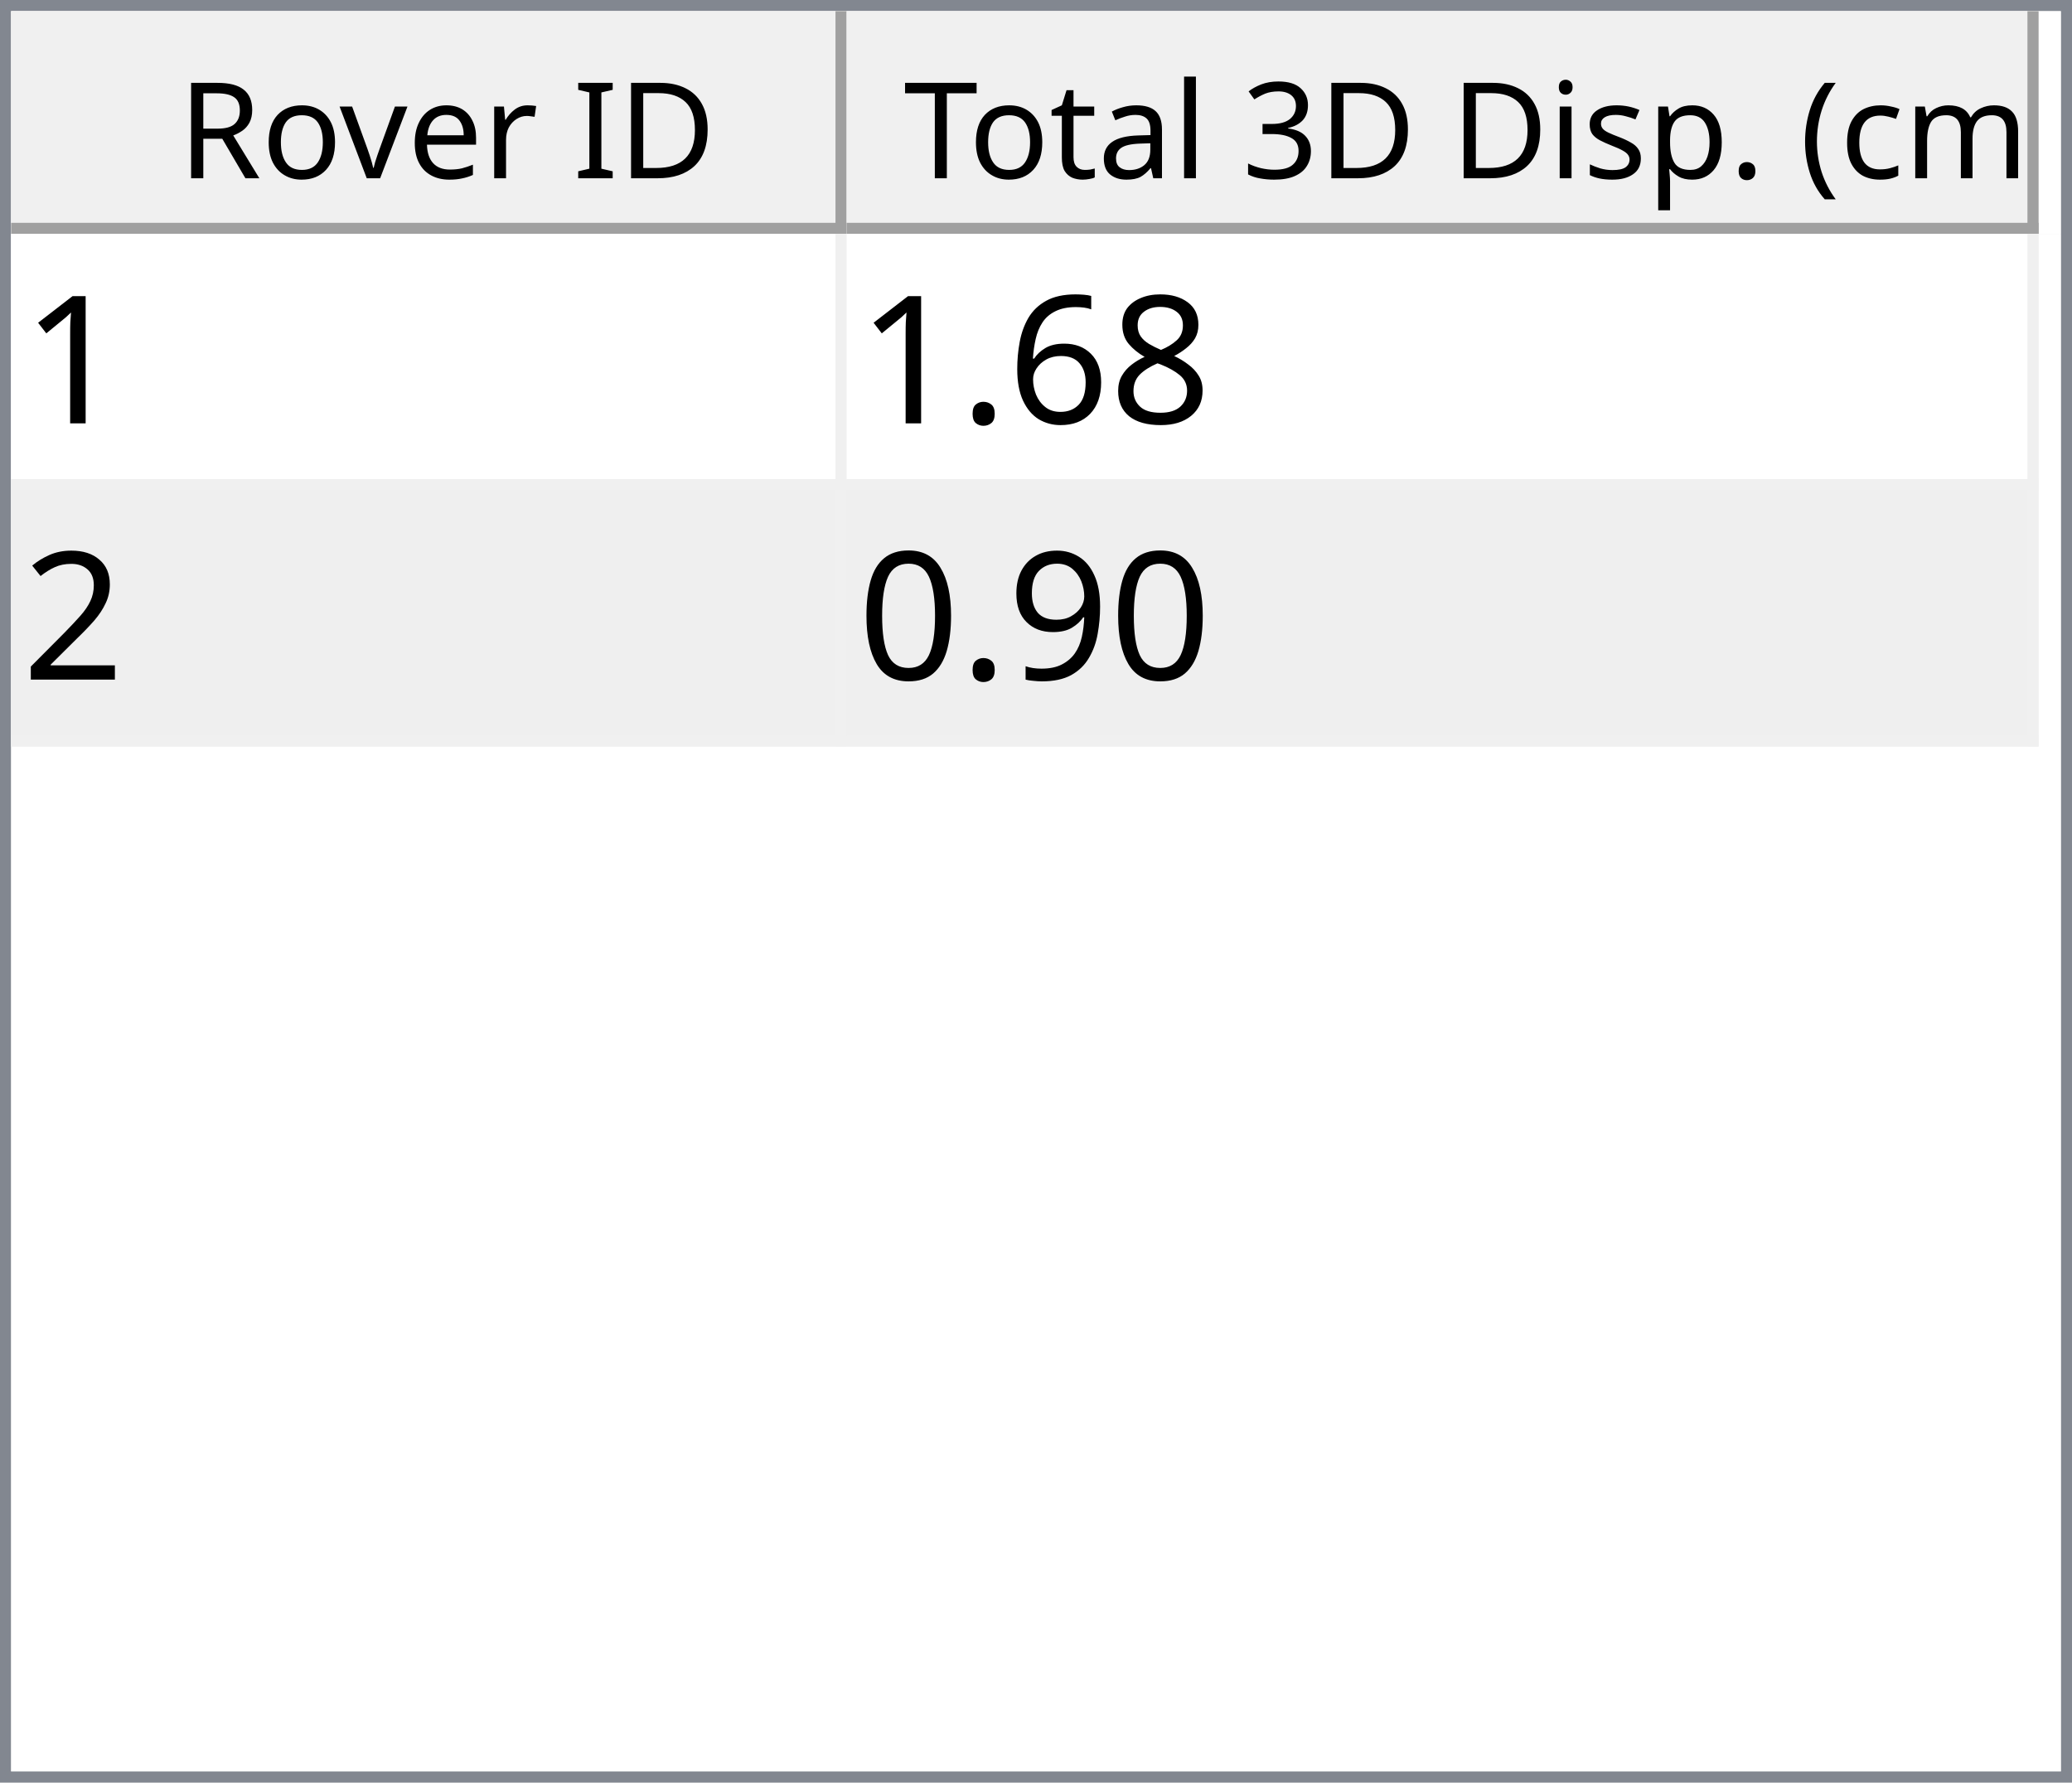
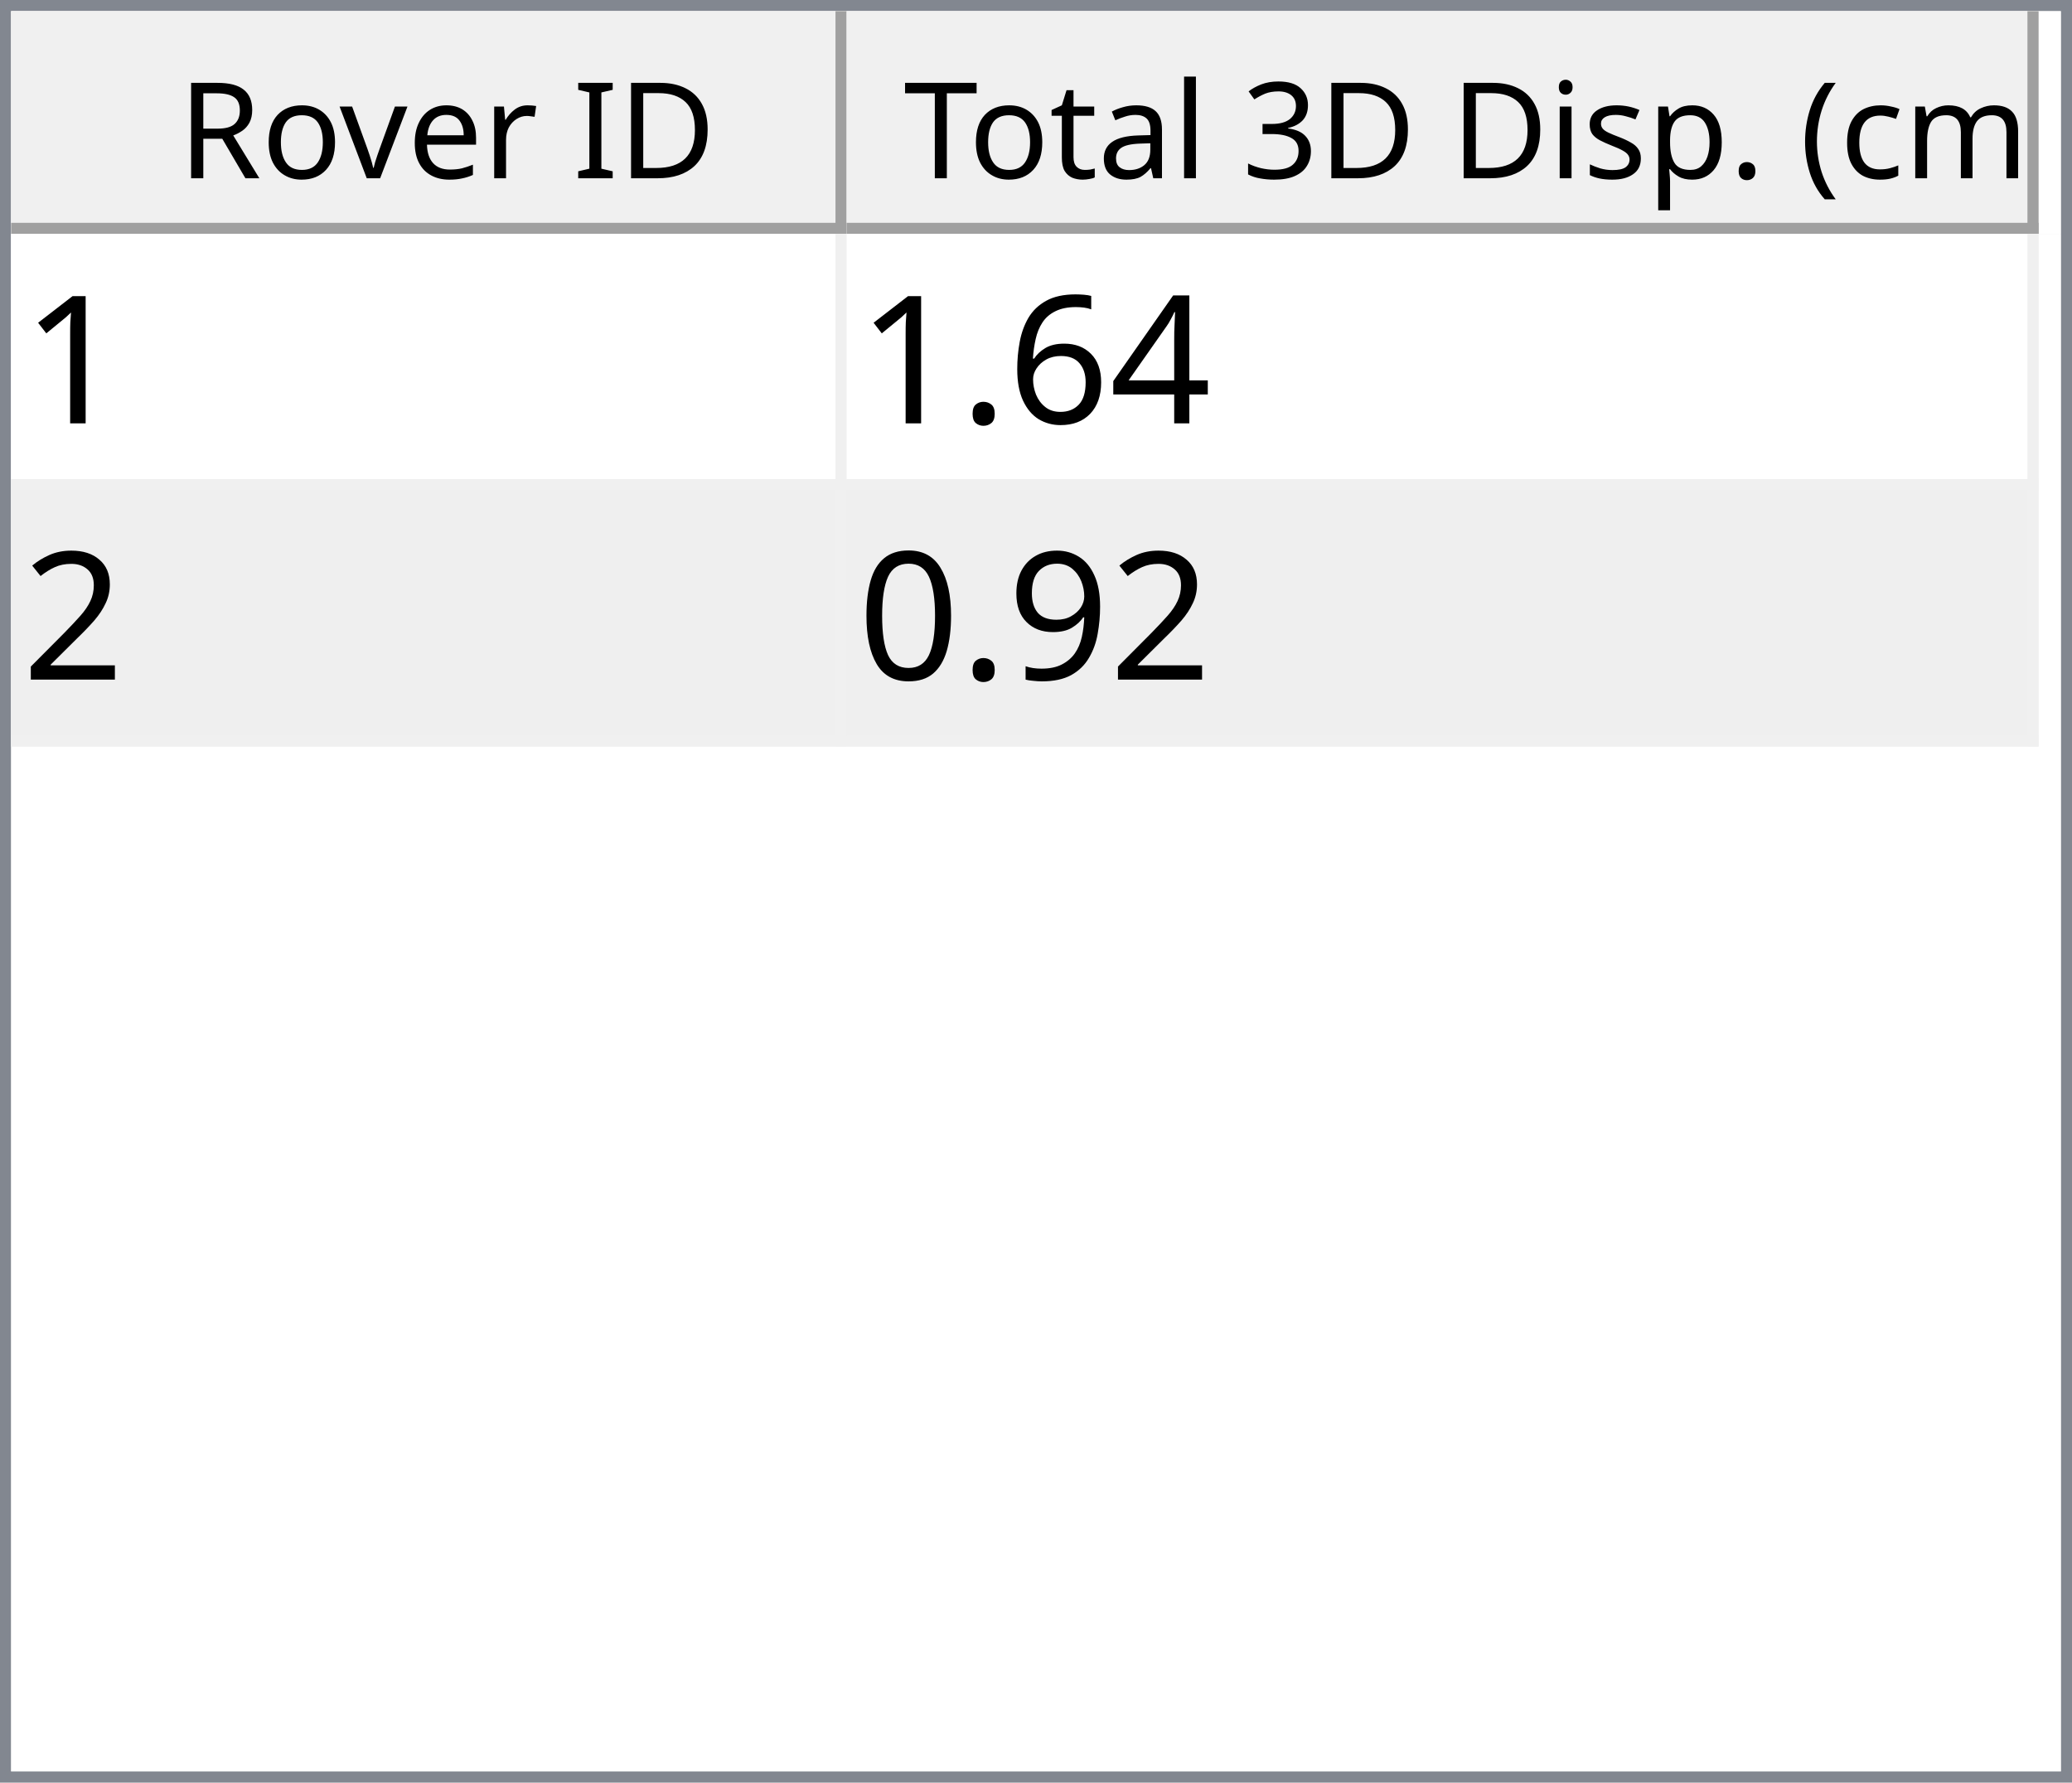
<svg xmlns="http://www.w3.org/2000/svg" style="fill-opacity:1; color-rendering:auto; color-interpolation:auto; text-rendering:auto; stroke:black; stroke-linecap:square; stroke-miterlimit:10; shape-rendering:auto; stroke-opacity:1; fill:black; stroke-dasharray:none; font-weight:normal; stroke-width:1; font-family:'Dialog'; font-style:normal; stroke-linejoin:miter; font-size:12px; stroke-dashoffset:0; image-rendering:auto;" width="186" height="160">
  <defs id="genericDefs" />
  <g>
    <defs id="defs1">
      <clipPath clipPathUnits="userSpaceOnUse" id="clipPath1">
        <path d="M0 0 L186 0 L186 160 L0 160 L0 0 Z" />
      </clipPath>
      <clipPath clipPathUnits="userSpaceOnUse" id="clipPath2">
        <path d="M0 0 L0 160 L186 160 L186 0 Z" />
      </clipPath>
      <clipPath clipPathUnits="userSpaceOnUse" id="clipPath3">
        <path d="M0 0 L0 20 L184 20 L184 0 Z" />
      </clipPath>
      <clipPath clipPathUnits="userSpaceOnUse" id="clipPath4">
        <path d="M0 0 L0 20 L75 20 L75 0 Z" />
      </clipPath>
      <clipPath clipPathUnits="userSpaceOnUse" id="clipPath5">
        <path d="M1 1 L1 19 L74 19 L74 1 Z" />
      </clipPath>
      <clipPath clipPathUnits="userSpaceOnUse" id="clipPath6">
        <path d="M0 0 L0 18 L73 18 L73 0 Z" />
      </clipPath>
      <clipPath clipPathUnits="userSpaceOnUse" id="clipPath7">
        <path d="M-0.5 -0.5 L-0.5 19.5 L74.5 19.5 L74.5 -0.5 Z" />
      </clipPath>
      <clipPath clipPathUnits="userSpaceOnUse" id="clipPath8">
        <path d="M0 0 L0 20 L107 20 L107 0 Z" />
      </clipPath>
      <clipPath clipPathUnits="userSpaceOnUse" id="clipPath9">
        <path d="M1 1 L1 19 L106 19 L106 1 Z" />
      </clipPath>
      <clipPath clipPathUnits="userSpaceOnUse" id="clipPath10">
        <path d="M0 0 L0 18 L105 18 L105 0 Z" />
      </clipPath>
      <clipPath clipPathUnits="userSpaceOnUse" id="clipPath11">
        <path d="M-0.5 -0.5 L-0.5 19.5 L106.5 19.5 L106.5 -0.5 Z" />
      </clipPath>
      <clipPath clipPathUnits="userSpaceOnUse" id="clipPath12">
        <path d="M0 0 L0 138 L184 138 L184 0 Z" />
      </clipPath>
      <clipPath clipPathUnits="userSpaceOnUse" id="clipPath13">
        <path d="M0 0 L0 46 L182 46 L182 0 Z" />
      </clipPath>
      <clipPath clipPathUnits="userSpaceOnUse" id="clipPath14">
        <path d="M-0.5 -0.5 L-0.5 45.5 L181.5 45.5 L181.5 -0.5 Z" />
      </clipPath>
      <clipPath clipPathUnits="userSpaceOnUse" id="clipPath15">
        <path d="M0 0 L0 22 L74 22 L74 0 Z" />
      </clipPath>
      <clipPath clipPathUnits="userSpaceOnUse" id="clipPath16">
        <path d="M0 0 L0 22 L106 22 L106 0 Z" />
      </clipPath>
      <font horiz-adv-x="64.551" id="font1">
        <font-face ascent="107.91" descent="25.098" units-per-em="100" style="font-style:normal; font-family:Segoe UI; font-weight:normal;" />
        <missing-glyph horiz-adv-x="64.551" d="M8.109 0 L8.109 68.266 L56.453 68.266 L56.453 0 L8.109 0 ZM15.328 7.234 L49.219 7.234 L49.219 61.031 L15.328 61.031 L15.328 7.234 Z" />
        <glyph unicode="D" horiz-adv-x="70.117" d="M9.188 0 L9.188 70.016 L28.516 70.016 Q65.531 70.016 65.531 35.891 Q65.531 19.672 55.25 9.836 Q44.969 0 27.734 0 L9.188 0 ZM17.391 62.594 L17.391 7.422 L27.828 7.422 Q41.609 7.422 49.273 14.797 Q56.938 22.172 56.938 35.688 Q56.938 62.594 28.328 62.594 L17.391 62.594 Z" />
        <glyph unicode="I" horiz-adv-x="26.611" d="M17.391 0 L9.188 0 L9.188 70.016 L17.391 70.016 L17.391 0 Z" />
        <glyph unicode=" " horiz-adv-x="27.393" d="" />
        <glyph unicode="r" horiz-adv-x="34.766" d="M34.188 41.891 Q32.078 43.5 28.125 43.5 Q23 43.5 19.555 38.672 Q16.109 33.844 16.109 25.484 L16.109 0 L8.109 0 L8.109 50 L16.109 50 L16.109 39.703 L16.312 39.703 Q18.016 44.969 21.531 47.922 Q25.047 50.875 29.391 50.875 Q32.516 50.875 34.188 50.203 L34.188 41.891 Z" />
        <glyph unicode="e" horiz-adv-x="52.295" d="M48.297 23 L12.984 23 Q13.188 14.656 17.484 10.109 Q21.781 5.562 29.297 5.562 Q37.75 5.562 44.828 11.141 L44.828 3.609 Q38.234 -1.172 27.391 -1.172 Q16.797 -1.172 10.742 5.641 Q4.688 12.453 4.688 24.812 Q4.688 36.469 11.305 43.82 Q17.922 51.172 27.734 51.172 Q37.547 51.172 42.922 44.828 Q48.297 38.484 48.297 27.203 L48.297 23 ZM40.094 29.781 Q40.047 36.719 36.75 40.578 Q33.453 44.438 27.594 44.438 Q21.922 44.438 17.969 40.383 Q14.016 36.328 13.094 29.781 L40.094 29.781 Z" />
        <glyph unicode="v" horiz-adv-x="47.9" d="M47.406 50 L27.484 0 L19.625 0 L0.688 50 L9.469 50 L22.172 13.672 Q23.578 9.672 23.922 6.688 L24.125 6.688 Q24.609 10.453 25.688 13.484 L38.969 50 L47.406 50 Z" />
        <glyph unicode="o" horiz-adv-x="58.594" d="M29 -1.172 Q17.922 -1.172 11.305 5.836 Q4.688 12.844 4.688 24.422 Q4.688 37.016 11.57 44.094 Q18.453 51.172 30.172 51.172 Q41.359 51.172 47.633 44.289 Q53.906 37.406 53.906 25.203 Q53.906 13.234 47.141 6.031 Q40.375 -1.172 29 -1.172 ZM29.594 44.438 Q21.875 44.438 17.383 39.188 Q12.891 33.938 12.891 24.703 Q12.891 15.828 17.43 10.695 Q21.969 5.562 29.594 5.562 Q37.359 5.562 41.531 10.594 Q45.703 15.625 45.703 24.906 Q45.703 34.281 41.531 39.359 Q37.359 44.438 29.594 44.438 Z" />
        <glyph unicode="R" horiz-adv-x="59.814" d="M59.375 0 L49.609 0 L37.891 19.625 Q36.281 22.359 34.766 24.289 Q33.25 26.219 31.664 27.438 Q30.078 28.656 28.25 29.219 Q26.422 29.781 24.125 29.781 L17.391 29.781 L17.391 0 L9.188 0 L9.188 70.016 L30.078 70.016 Q34.672 70.016 38.555 68.867 Q42.438 67.719 45.289 65.375 Q48.141 63.031 49.758 59.547 Q51.375 56.062 51.375 51.375 Q51.375 47.703 50.273 44.656 Q49.172 41.609 47.148 39.211 Q45.125 36.812 42.266 35.133 Q39.406 33.453 35.844 32.516 L35.844 32.328 Q37.594 31.547 38.891 30.547 Q40.188 29.547 41.359 28.18 Q42.531 26.812 43.68 25.078 Q44.828 23.344 46.234 21.047 L59.375 0 ZM17.391 62.594 L17.391 37.203 L28.516 37.203 Q31.594 37.203 34.203 38.133 Q36.812 39.062 38.719 40.797 Q40.625 42.531 41.703 45.047 Q42.781 47.562 42.781 50.688 Q42.781 56.297 39.141 59.445 Q35.5 62.594 28.609 62.594 L17.391 62.594 Z" />
        <glyph unicode=")" horiz-adv-x="30.176" d="M8.297 -15.922 L1.172 -15.922 Q16.406 2.344 16.406 26.812 Q16.406 51.469 1.078 70.016 L8.297 70.016 Q23.531 52.156 23.531 26.703 Q23.531 1.375 8.297 -15.922 Z" />
        <glyph unicode="m" horiz-adv-x="86.133" d="M79.109 0 L71.094 0 L71.094 28.719 Q71.094 37.016 68.531 40.727 Q65.969 44.438 59.906 44.438 Q54.781 44.438 51.195 39.75 Q47.609 35.062 47.609 28.516 L47.609 0 L39.594 0 L39.594 29.688 Q39.594 44.438 28.219 44.438 Q22.953 44.438 19.531 40.016 Q16.109 35.594 16.109 28.516 L16.109 0 L8.109 0 L8.109 50 L16.109 50 L16.109 42.094 L16.312 42.094 Q21.625 51.172 31.844 51.172 Q36.969 51.172 40.773 48.312 Q44.578 45.453 46 40.828 Q51.562 51.172 62.594 51.172 Q79.109 51.172 79.109 30.812 L79.109 0 Z" />
        <glyph unicode="c" horiz-adv-x="46.191" d="M42.188 2.297 Q36.422 -1.172 28.516 -1.172 Q17.828 -1.172 11.258 5.789 Q4.688 12.75 4.688 23.828 Q4.688 36.188 11.766 43.68 Q18.844 51.172 30.672 51.172 Q37.25 51.172 42.281 48.734 L42.281 40.531 Q36.719 44.438 30.375 44.438 Q22.703 44.438 17.797 38.945 Q12.891 33.453 12.891 24.516 Q12.891 15.719 17.508 10.641 Q22.125 5.562 29.891 5.562 Q36.422 5.562 42.188 9.906 L42.188 2.297 Z" />
        <glyph unicode="(" horiz-adv-x="30.176" d="M29.109 -15.922 L21.969 -15.922 Q6.844 1.375 6.844 26.703 Q6.844 52.156 21.969 70.016 L29.203 70.016 Q13.875 51.469 13.875 26.812 Q13.875 2.344 29.109 -15.922 Z" />
        <glyph unicode="." horiz-adv-x="21.68" d="M10.891 -1.078 Q8.641 -1.078 7.055 0.539 Q5.469 2.156 5.469 4.391 Q5.469 6.641 7.055 8.273 Q8.641 9.906 10.891 9.906 Q13.188 9.906 14.797 8.273 Q16.406 6.641 16.406 4.391 Q16.406 2.156 14.797 0.539 Q13.188 -1.078 10.891 -1.078 Z" />
        <glyph unicode="p" horiz-adv-x="58.789" d="M16.312 7.234 L16.109 7.234 L16.109 -23 L8.109 -23 L8.109 50 L16.109 50 L16.109 41.219 L16.312 41.219 Q22.219 51.172 33.594 51.172 Q43.266 51.172 48.688 44.461 Q54.109 37.75 54.109 26.469 Q54.109 13.922 48 6.375 Q41.891 -1.172 31.297 -1.172 Q21.578 -1.172 16.312 7.234 ZM16.109 27.391 L16.109 20.406 Q16.109 14.203 20.141 9.883 Q24.172 5.562 30.375 5.562 Q37.641 5.562 41.773 11.133 Q45.906 16.703 45.906 26.609 Q45.906 34.969 42.047 39.703 Q38.188 44.438 31.594 44.438 Q24.609 44.438 20.359 39.578 Q16.109 34.719 16.109 27.391 Z" />
        <glyph unicode="s" horiz-adv-x="42.432" d="M5.078 1.812 L5.078 10.406 Q11.625 5.562 19.484 5.562 Q30.031 5.562 30.031 12.594 Q30.031 14.594 29.125 15.992 Q28.219 17.391 26.68 18.461 Q25.141 19.531 23.07 20.383 Q21 21.234 18.609 22.172 Q15.281 23.484 12.766 24.828 Q10.25 26.172 8.57 27.859 Q6.891 29.547 6.031 31.695 Q5.172 33.844 5.172 36.719 Q5.172 40.234 6.789 42.945 Q8.406 45.656 11.086 47.484 Q13.766 49.312 17.211 50.242 Q20.656 51.172 24.312 51.172 Q30.812 51.172 35.938 48.922 L35.938 40.828 Q30.422 44.438 23.25 44.438 Q21 44.438 19.195 43.922 Q17.391 43.406 16.094 42.477 Q14.797 41.547 14.086 40.258 Q13.375 38.969 13.375 37.406 Q13.375 35.453 14.086 34.133 Q14.797 32.812 16.164 31.789 Q17.531 30.766 19.484 29.938 Q21.438 29.109 23.922 28.125 Q27.25 26.859 29.883 25.516 Q32.516 24.172 34.375 22.484 Q36.234 20.797 37.234 18.602 Q38.234 16.406 38.234 13.375 Q38.234 9.672 36.602 6.938 Q34.969 4.203 32.234 2.398 Q29.5 0.594 25.93 -0.289 Q22.359 -1.172 18.453 -1.172 Q10.75 -1.172 5.078 1.812 Z" />
        <glyph unicode="i" horiz-adv-x="24.219" d="M12.203 62.703 Q10.062 62.703 8.547 64.164 Q7.031 65.625 7.031 67.875 Q7.031 70.125 8.547 71.609 Q10.062 73.094 12.203 73.094 Q14.406 73.094 15.945 71.609 Q17.484 70.125 17.484 67.875 Q17.484 65.719 15.945 64.211 Q14.406 62.703 12.203 62.703 ZM16.109 0 L8.109 0 L8.109 50 L16.109 50 L16.109 0 Z" />
        <glyph unicode="3" horiz-adv-x="53.906" d="M46.531 19.828 Q46.531 15.094 44.75 11.211 Q42.969 7.328 39.719 4.57 Q36.469 1.812 31.93 0.297 Q27.391 -1.219 21.922 -1.219 Q11.922 -1.219 6 2.594 L6 11.188 Q13.094 5.609 22.219 5.609 Q25.875 5.609 28.828 6.539 Q31.781 7.469 33.906 9.227 Q36.031 10.984 37.18 13.477 Q38.328 15.969 38.328 19.094 Q38.328 32.812 18.797 32.812 L12.984 32.812 L12.984 39.594 L18.5 39.594 Q35.797 39.594 35.797 52.484 Q35.797 64.406 22.609 64.406 Q15.188 64.406 8.688 59.422 L8.688 67.188 Q15.375 71.188 24.609 71.188 Q29 71.188 32.57 69.969 Q36.141 68.75 38.68 66.555 Q41.219 64.359 42.609 61.281 Q44 58.203 44 54.5 Q44 40.672 30.031 36.719 L30.031 36.531 Q33.594 36.141 36.625 34.797 Q39.656 33.453 41.852 31.305 Q44.047 29.156 45.289 26.25 Q46.531 23.344 46.531 19.828 Z" />
        <glyph unicode="l" horiz-adv-x="24.219" d="M16.109 0 L8.109 0 L8.109 74.031 L16.109 74.031 L16.109 0 Z" />
        <glyph unicode="a" horiz-adv-x="50.879" d="M43.891 0 L35.891 0 L35.891 7.812 L35.688 7.812 Q30.469 -1.172 20.312 -1.172 Q12.844 -1.172 8.617 2.781 Q4.391 6.734 4.391 13.281 Q4.391 27.297 20.906 29.594 L35.891 31.688 Q35.891 44.438 25.594 44.438 Q16.547 44.438 9.281 38.281 L9.281 46.484 Q16.656 51.172 26.266 51.172 Q43.891 51.172 43.891 32.516 L43.891 0 ZM35.891 25.297 L23.828 23.641 Q18.266 22.859 15.43 20.875 Q12.594 18.891 12.594 13.875 Q12.594 10.203 15.211 7.883 Q17.828 5.562 22.172 5.562 Q28.125 5.562 32.008 9.742 Q35.891 13.922 35.891 20.312 L35.891 25.297 Z" />
        <glyph unicode="t" horiz-adv-x="33.887" d="M31.297 0.484 Q28.469 -1.078 23.828 -1.078 Q10.688 -1.078 10.688 13.578 L10.688 43.172 L2.094 43.172 L2.094 50 L10.688 50 L10.688 62.203 L18.703 64.797 L18.703 50 L31.297 50 L31.297 43.172 L18.703 43.172 L18.703 14.984 Q18.703 9.969 20.414 7.82 Q22.125 5.672 26.078 5.672 Q29.109 5.672 31.297 7.328 L31.297 0.484 Z" />
        <glyph unicode="T" horiz-adv-x="52.393" d="M50.594 62.594 L30.375 62.594 L30.375 0 L22.172 0 L22.172 62.594 L2 62.594 L2 70.016 L50.594 70.016 L50.594 62.594 Z" />
      </font>
      <font horiz-adv-x="75.0" id="font2">
        <font-face ascent="100.537" descent="21.973" units-per-em="100" style="font-style:normal; font-family:sans-serif; font-weight:normal;" />
        <missing-glyph horiz-adv-x="75.0" d="M12.5 0 L12.5 62.5 L62.5 62.5 L62.5 0 L12.5 0 ZM14.062 1.562 L60.938 1.562 L60.938 60.938 L14.062 60.938 L14.062 1.562 Z" />
        <glyph unicode="1" horiz-adv-x="55.615" d="M37.25 0 L28.469 0 L28.469 56 Q25.297 52.984 20.141 49.953 Q14.984 46.922 10.891 45.406 L10.891 53.906 Q18.266 57.375 23.781 62.305 Q29.297 67.234 31.594 71.875 L37.25 71.875 L37.25 0 Z" />
-         <glyph unicode="8" horiz-adv-x="55.615" d="M17.672 38.812 Q12.203 40.828 9.57 44.539 Q6.938 48.25 6.938 53.422 Q6.938 61.234 12.555 66.555 Q18.172 71.875 27.484 71.875 Q36.859 71.875 42.578 66.43 Q48.297 60.984 48.297 53.172 Q48.297 48.188 45.68 44.508 Q43.062 40.828 37.75 38.812 Q44.344 36.672 47.781 31.883 Q51.219 27.094 51.219 20.453 Q51.219 11.281 44.727 5.031 Q38.234 -1.219 27.641 -1.219 Q17.047 -1.219 10.547 5.055 Q4.047 11.328 4.047 20.703 Q4.047 27.688 7.594 32.398 Q11.141 37.109 17.672 38.812 ZM15.922 53.719 Q15.922 48.641 19.195 45.414 Q22.469 42.188 27.688 42.188 Q32.766 42.188 36.016 45.383 Q39.266 48.578 39.266 53.219 Q39.266 58.062 35.914 61.359 Q32.562 64.656 27.594 64.656 Q22.562 64.656 19.242 61.43 Q15.922 58.203 15.922 53.719 ZM13.094 20.656 Q13.094 16.891 14.875 13.375 Q16.656 9.859 20.172 7.93 Q23.688 6 27.734 6 Q34.031 6 38.133 10.055 Q42.234 14.109 42.234 20.359 Q42.234 26.703 38.016 30.859 Q33.797 35.016 27.438 35.016 Q21.234 35.016 17.164 30.914 Q13.094 26.812 13.094 20.656 Z" />
+         <glyph unicode="4" horiz-adv-x="55.615" d="M32.328 0 L32.328 17.141 L1.266 17.141 L1.266 25.203 L33.938 71.578 L41.109 71.578 L41.109 25.203 L50.781 25.203 L50.781 17.141 L41.109 17.141 L41.109 0 L32.328 0 ZM32.328 25.203 L32.328 57.469 L9.906 25.203 L32.328 25.203 Z" />
        <glyph unicode="6" horiz-adv-x="55.615" d="M49.75 54.047 L41.016 53.375 Q39.844 58.547 37.703 60.891 Q34.125 64.656 28.906 64.656 Q24.703 64.656 21.531 62.312 Q17.391 59.281 14.992 53.469 Q12.594 47.656 12.5 36.922 Q15.672 41.75 20.266 44.094 Q24.859 46.438 29.891 46.438 Q38.672 46.438 44.852 39.969 Q51.031 33.5 51.031 23.25 Q51.031 16.5 48.125 10.719 Q45.219 4.938 40.141 1.859 Q35.062 -1.219 28.609 -1.219 Q17.625 -1.219 10.695 6.859 Q3.766 14.938 3.766 33.5 Q3.766 54.25 11.422 63.672 Q18.109 71.875 29.438 71.875 Q37.891 71.875 43.289 67.141 Q48.688 62.406 49.75 54.047 ZM13.875 23.188 Q13.875 18.656 15.797 14.508 Q17.719 10.359 21.188 8.18 Q24.656 6 28.469 6 Q34.031 6 38.039 10.492 Q42.047 14.984 42.047 22.703 Q42.047 30.125 38.086 34.398 Q34.125 38.672 28.125 38.672 Q22.172 38.672 18.023 34.398 Q13.875 30.125 13.875 23.188 Z" />
        <glyph unicode="." horiz-adv-x="27.783" d="M9.078 0 L9.078 10.016 L19.094 10.016 L19.094 0 L9.078 0 Z" />
        <glyph unicode="2" horiz-adv-x="55.615" d="M50.344 8.453 L50.344 0 L3.031 0 Q2.938 3.172 4.047 6.109 Q5.859 10.938 9.836 15.625 Q13.812 20.312 21.344 26.469 Q33.016 36.031 37.117 41.625 Q41.219 47.219 41.219 52.203 Q41.219 57.422 37.477 61.008 Q33.734 64.594 27.734 64.594 Q21.391 64.594 17.578 60.789 Q13.766 56.984 13.719 50.25 L4.688 51.172 Q5.609 61.281 11.664 66.578 Q17.719 71.875 27.938 71.875 Q38.234 71.875 44.242 66.164 Q50.25 60.453 50.25 52 Q50.25 47.703 48.492 43.555 Q46.734 39.406 42.656 34.812 Q38.578 30.219 29.109 22.219 Q21.188 15.578 18.945 13.211 Q16.703 10.844 15.234 8.453 L50.344 8.453 Z" />
        <glyph unicode="9" horiz-adv-x="55.615" d="M5.469 16.547 L13.922 17.328 Q14.984 11.375 18.016 8.688 Q21.047 6 25.781 6 Q29.828 6 32.883 7.859 Q35.938 9.719 37.891 12.82 Q39.844 15.922 41.164 21.195 Q42.484 26.469 42.484 31.938 Q42.484 32.516 42.438 33.688 Q39.797 29.5 35.234 26.883 Q30.672 24.266 25.344 24.266 Q16.453 24.266 10.305 30.711 Q4.156 37.156 4.156 47.703 Q4.156 58.594 10.578 65.234 Q17 71.875 26.656 71.875 Q33.641 71.875 39.43 68.117 Q45.219 64.359 48.219 57.398 Q51.219 50.438 51.219 37.25 Q51.219 23.531 48.242 15.406 Q45.266 7.281 39.383 3.031 Q33.5 -1.219 25.594 -1.219 Q17.188 -1.219 11.867 3.445 Q6.547 8.109 5.469 16.547 ZM41.453 48.141 Q41.453 55.719 37.43 60.156 Q33.406 64.594 27.734 64.594 Q21.875 64.594 17.531 59.812 Q13.188 55.031 13.188 47.406 Q13.188 40.578 17.312 36.305 Q21.438 32.031 27.484 32.031 Q33.594 32.031 37.523 36.305 Q41.453 40.578 41.453 48.141 Z" />
        <glyph unicode="0" horiz-adv-x="55.615" d="M4.156 35.297 Q4.156 48 6.766 55.742 Q9.375 63.484 14.523 67.68 Q19.672 71.875 27.484 71.875 Q33.25 71.875 37.594 69.555 Q41.938 67.234 44.773 62.867 Q47.609 58.5 49.219 52.227 Q50.828 45.953 50.828 35.297 Q50.828 22.703 48.242 14.969 Q45.656 7.234 40.508 3.008 Q35.359 -1.219 27.484 -1.219 Q17.141 -1.219 11.234 6.203 Q4.156 15.141 4.156 35.297 ZM13.188 35.297 Q13.188 17.672 17.312 11.836 Q21.438 6 27.484 6 Q33.547 6 37.672 11.859 Q41.797 17.719 41.797 35.297 Q41.797 52.984 37.672 58.789 Q33.547 64.594 27.391 64.594 Q21.344 64.594 17.719 59.469 Q13.188 52.938 13.188 35.297 Z" />
      </font>
    </defs>
    <g style="fill:white; stroke:white;">
      <rect x="0" y="0" width="186" style="clip-path:url(#clipPath1); stroke:none;" height="160" />
    </g>
    <g style="fill:white; text-rendering:optimizeSpeed; color-rendering:optimizeSpeed; image-rendering:optimizeSpeed; shape-rendering:crispEdges; stroke:white; color-interpolation:sRGB;">
      <rect x="0" width="186" height="160" y="0" style="stroke:none;" />
      <path style="stroke:none;" d="M0 160 L186 160 L186 0 L0 0 Z" />
    </g>
    <g style="fill:rgb(240,240,240); font-family:'Segoe UI'; stroke:rgb(240,240,240);">
      <rect x="0" y="0" width="186" style="clip-path:url(#clipPath2); stroke:none;" height="160" />
    </g>
    <g style="fill:rgb(130,135,144); font-family:'Segoe UI'; stroke:rgb(130,135,144);">
      <path d="M0 0 L186 0 L186 160 L0 160 L0 0 ZM1 1 L185 1 L185 159 L1 159 L1 1 Z" style="fill-rule:evenodd; clip-path:url(#clipPath2); stroke:none;" />
    </g>
    <g style="fill:white; font-family:'Segoe UI'; stroke:white;" transform="translate(1,1)">
      <rect x="0" y="0" width="184" style="clip-path:url(#clipPath3); stroke:none;" height="20" />
    </g>
    <g style="fill:rgb(240,240,240); font-family:'Segoe UI'; stroke:rgb(240,240,240);" transform="translate(1,1)">
      <rect x="0" y="0" width="75" style="clip-path:url(#clipPath4); stroke:none;" height="20" />
    </g>
    <g style="font-family:'Segoe UI';" transform="translate(2,2)">
      <text x="14" xml:space="preserve" y="14" style="clip-path:url(#clipPath6); stroke:none;">Rover ID</text>
    </g>
    <g style="fill:rgb(160,160,160); font-family:'Segoe UI'; stroke:rgb(160,160,160); stroke-linejoin:bevel;" transform="translate(1.5,1.5)">
      <line x1="74" x2="74" y1="0" style="fill:none; clip-path:url(#clipPath7);" y2="19" />
    </g>
    <g style="fill:rgb(160,160,160); font-family:'Segoe UI'; stroke:rgb(160,160,160); stroke-linejoin:bevel;" transform="matrix(1,0,0,1,1,1) translate(0.5,0.5)">
      <line x1="0" x2="74" y1="19" style="fill:none; clip-path:url(#clipPath7);" y2="19" />
    </g>
    <g style="fill:rgb(240,240,240); font-family:'Segoe UI'; stroke:rgb(240,240,240);" transform="translate(76,1)">
      <rect x="0" y="0" width="107" style="clip-path:url(#clipPath8); stroke:none;" height="20" />
    </g>
    <g style="font-family:'Segoe UI';" transform="translate(77,2)">
      <text x="1" xml:space="preserve" y="14" style="clip-path:url(#clipPath10); stroke:none;"> Total 3D Disp. (cm)</text>
    </g>
    <g style="fill:rgb(160,160,160); font-family:'Segoe UI'; stroke:rgb(160,160,160); stroke-linejoin:bevel;" transform="translate(76.5,1.5)">
      <line x1="106" x2="106" y1="0" style="fill:none; clip-path:url(#clipPath11);" y2="19" />
    </g>
    <g style="fill:rgb(160,160,160); font-family:'Segoe UI'; stroke:rgb(160,160,160); stroke-linejoin:bevel;" transform="matrix(1,0,0,1,76,1) translate(0.5,0.5)">
      <line x1="0" x2="106" y1="19" style="fill:none; clip-path:url(#clipPath11);" y2="19" />
    </g>
    <g style="fill:white; font-family:'Segoe UI'; stroke:white;" transform="translate(1,21)">
      <rect x="0" y="0" width="184" style="clip-path:url(#clipPath12); stroke:none;" height="138" />
    </g>
    <g style="fill:rgb(240,240,240); font-size:16px; font-family:sans-serif; stroke:rgb(240,240,240);" transform="translate(1,21)">
      <rect x="0" y="0" width="182" style="clip-path:url(#clipPath13); stroke:none;" height="46" />
      <line transform="translate(0.5,0.5)" x1="0" x2="181" y1="22" style="clip-path:url(#clipPath14); fill:none; stroke-linejoin:bevel;" y2="22" />
    </g>
    <g transform="matrix(1,0,0,1,1,21) translate(0.5,0.5)" style="fill:rgb(240,240,240); font-size:16px; font-family:sans-serif; stroke:rgb(240,240,240); stroke-linejoin:bevel;">
      <line x1="0" x2="181" y1="45" style="fill:none; clip-path:url(#clipPath14);" y2="45" />
    </g>
    <g transform="matrix(1,0,0,1,1,21) translate(0.5,0.5)" style="fill:rgb(240,240,240); font-size:16px; font-family:sans-serif; stroke:rgb(240,240,240); stroke-linejoin:bevel;">
      <line x1="74" x2="74" y1="0" style="fill:none; clip-path:url(#clipPath14);" y2="45" />
    </g>
    <g transform="matrix(1,0,0,1,1,21) translate(0.5,0.5)" style="fill:rgb(240,240,240); font-size:16px; font-family:sans-serif; stroke:rgb(240,240,240); stroke-linejoin:bevel;">
      <line x1="181" x2="181" y1="0" style="fill:none; clip-path:url(#clipPath14);" y2="45" />
    </g>
    <g style="fill:white; font-size:16px; font-family:sans-serif; stroke:white;" transform="matrix(1,0,0,1,1,21)">
      <rect x="0" y="0" width="74" style="clip-path:url(#clipPath15); stroke:none;" height="22" />
      <text x="1" y="17" style="fill:black; clip-path:url(#clipPath15); stroke:none;" xml:space="preserve">1</text>
    </g>
    <g style="fill:white; font-size:16px; font-family:sans-serif; stroke:white;" transform="matrix(1,0,0,1,1,21) translate(75,0)">
      <rect x="0" y="0" width="106" style="clip-path:url(#clipPath16); stroke:none;" height="22" />
-       <text x="1" y="17" style="fill:black; clip-path:url(#clipPath16); stroke:none;" xml:space="preserve">1.68</text>
+       <text x="1" y="17" style="fill:black; clip-path:url(#clipPath16); stroke:none;" xml:space="preserve">1.64</text>
    </g>
    <g style="fill:rgb(239,239,239); font-size:16px; font-family:sans-serif; stroke:rgb(239,239,239);" transform="matrix(1,0,0,1,1,21) translate(0,23)">
      <rect x="0" y="0" width="74" style="clip-path:url(#clipPath15); stroke:none;" height="22" />
      <text x="1" y="17" style="fill:black; clip-path:url(#clipPath15); stroke:none;" xml:space="preserve">2</text>
    </g>
    <g style="fill:rgb(239,239,239); font-size:16px; font-family:sans-serif; stroke:rgb(239,239,239);" transform="matrix(1,0,0,1,1,21) translate(75,23)">
      <rect x="0" y="0" width="106" style="clip-path:url(#clipPath16); stroke:none;" height="22" />
-       <text x="1" y="17" style="fill:black; clip-path:url(#clipPath16); stroke:none;" xml:space="preserve">0.90</text>
+       <text x="1" y="17" style="fill:black; clip-path:url(#clipPath16); stroke:none;" xml:space="preserve">0.92</text>
    </g>
  </g>
</svg>
